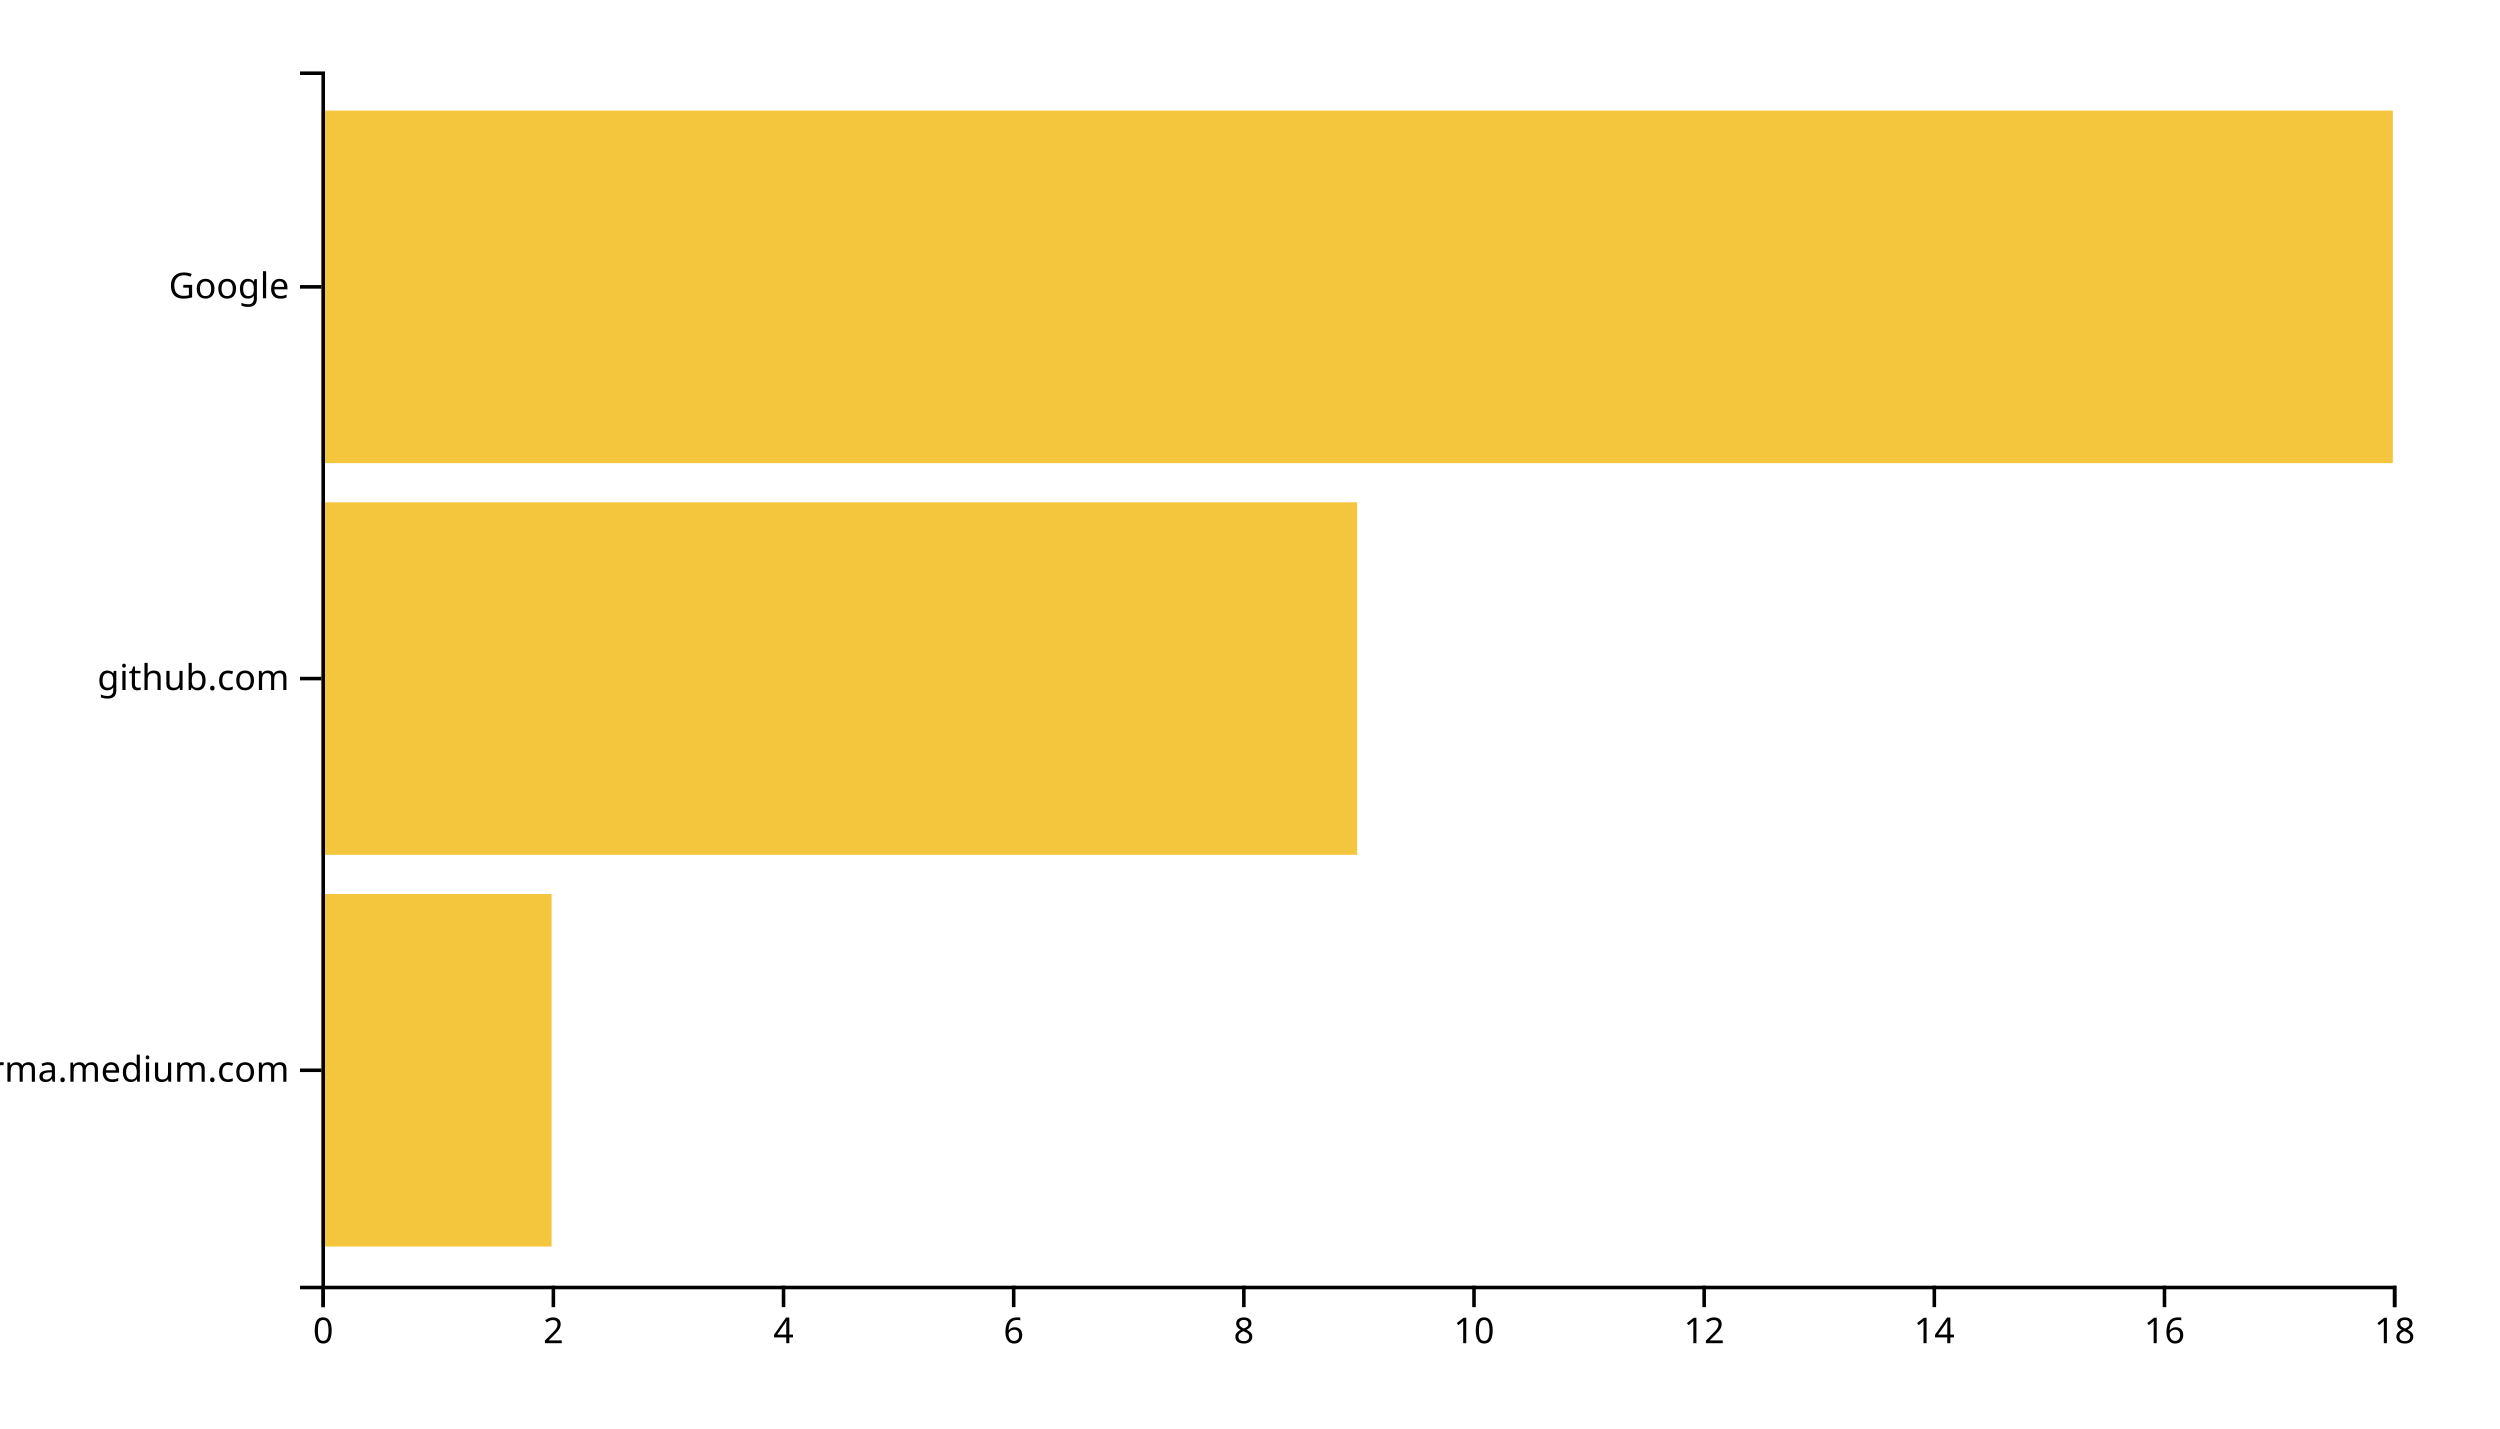
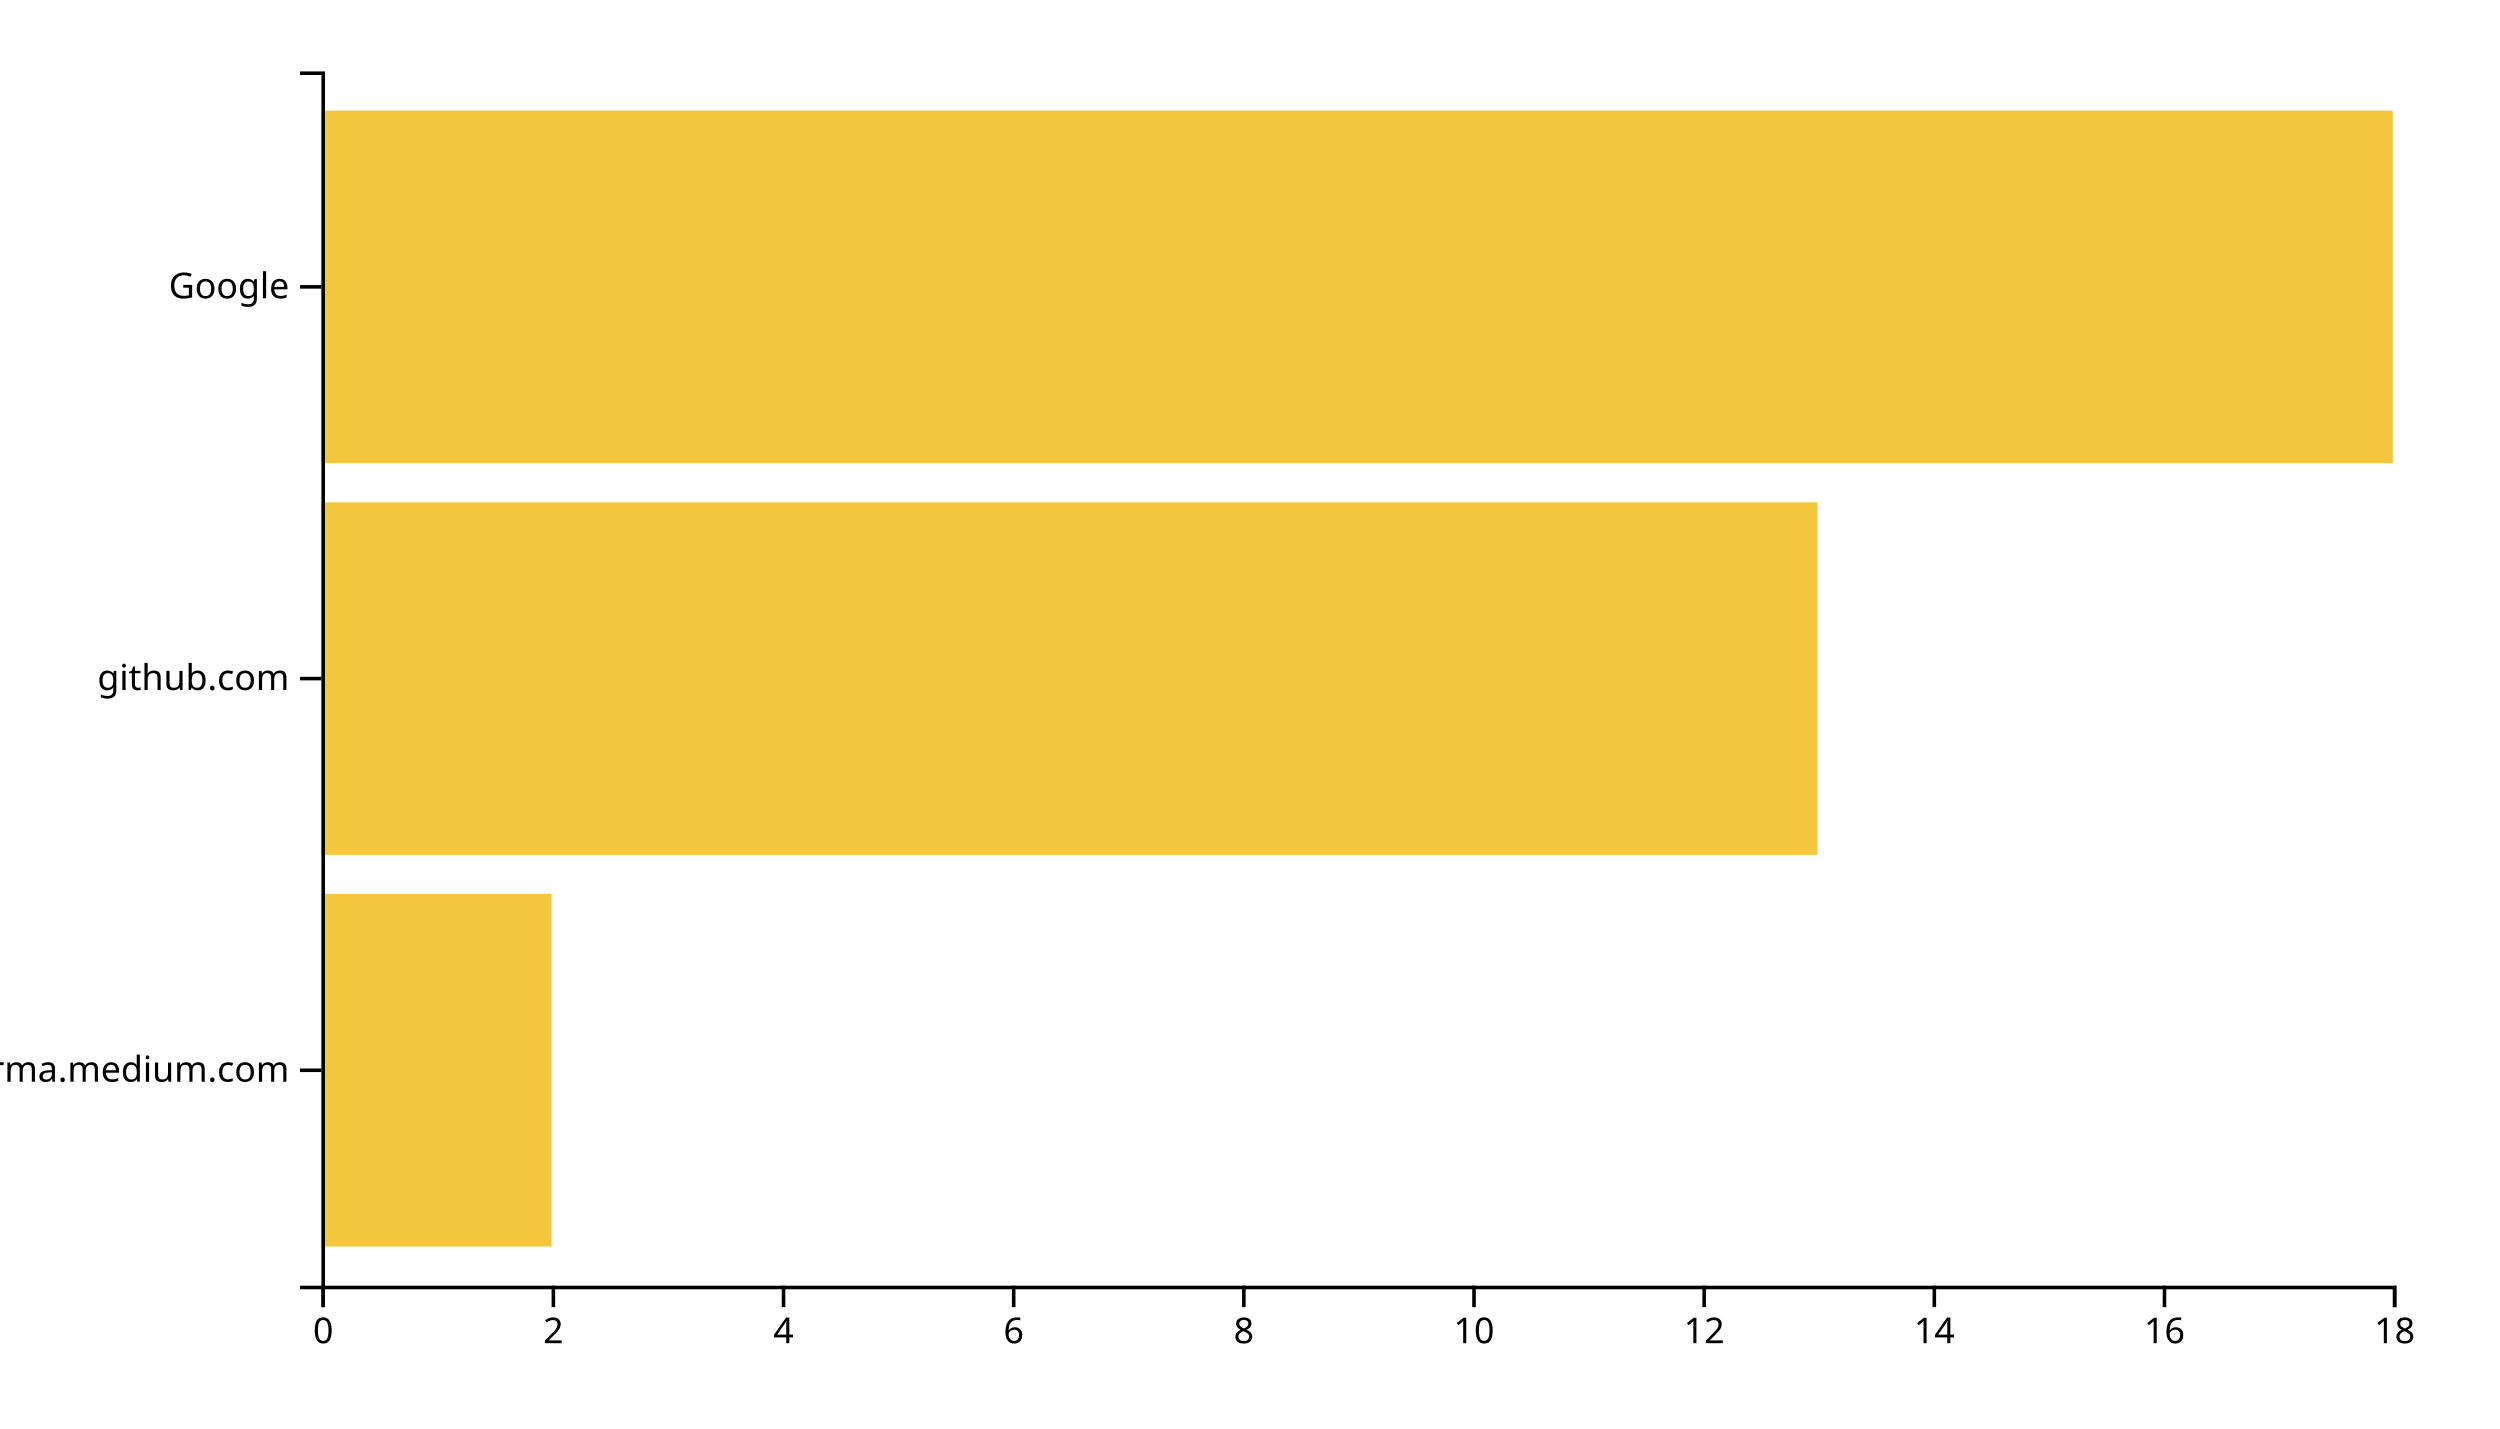
<svg xmlns="http://www.w3.org/2000/svg" width="700" height="400">
  <g transform="translate(90,20)">
    <rect class="bar" width="64.444" y="230.323" height="98.71" style="fill: #f4c63d; text-anchor: end;" />
-     <rect class="bar" width="290" y="120.645" height="98.71" style="fill: #f4c63d; text-anchor: end;" />
+     <rect class="bar" width="418.889" y="120.645" height="98.71" style="fill: #f4c63d; text-anchor: end;" />
    <rect class="bar" width="580" y="10.968" height="98.71" style="fill: #f4c63d; text-anchor: end;" />
    <g transform="translate(0,340)" fill="none" font-size="10" font-family="sans-serif" text-anchor="middle">
      <path class="domain" stroke="currentColor" d="M0.5,6V0.5H580.5V6" />
      <g class="tick" opacity="1" transform="translate(0.5,0)">
        <line stroke="currentColor" y2="6" />
        <text fill="currentColor" y="9" dy="0.71em">0</text>
      </g>
      <g class="tick" opacity="1" transform="translate(64.94444,0)">
        <line stroke="currentColor" y2="6" />
        <text fill="currentColor" y="9" dy="0.71em">2</text>
      </g>
      <g class="tick" opacity="1" transform="translate(129.3889,0)">
        <line stroke="currentColor" y2="6" />
        <text fill="currentColor" y="9" dy="0.71em">4</text>
      </g>
      <g class="tick" opacity="1" transform="translate(193.8333,0)">
        <line stroke="currentColor" y2="6" />
        <text fill="currentColor" y="9" dy="0.71em">6</text>
      </g>
      <g class="tick" opacity="1" transform="translate(258.2778,0)">
        <line stroke="currentColor" y2="6" />
        <text fill="currentColor" y="9" dy="0.71em">8</text>
      </g>
      <g class="tick" opacity="1" transform="translate(322.7222,0)">
        <line stroke="currentColor" y2="6" />
        <text fill="currentColor" y="9" dy="0.71em">10</text>
      </g>
      <g class="tick" opacity="1" transform="translate(387.1667,0)">
        <line stroke="currentColor" y2="6" />
        <text fill="currentColor" y="9" dy="0.71em">12</text>
      </g>
      <g class="tick" opacity="1" transform="translate(451.6111,0)">
        <line stroke="currentColor" y2="6" />
        <text fill="currentColor" y="9" dy="0.71em">14</text>
      </g>
      <g class="tick" opacity="1" transform="translate(516.0556,0)">
        <line stroke="currentColor" y2="6" />
        <text fill="currentColor" y="9" dy="0.71em">16</text>
      </g>
      <g class="tick" opacity="1" transform="translate(580.5,0)">
        <line stroke="currentColor" y2="6" />
        <text fill="currentColor" y="9" dy="0.71em">18</text>
      </g>
    </g>
    <g fill="none" font-size="10" font-family="sans-serif" text-anchor="end">
      <path class="domain" stroke="currentColor" d="M-6,340.5H0.5V0.5H-6" />
      <g class="tick" opacity="1" transform="translate(0,279.6774)">
        <line stroke="currentColor" x2="-6" />
        <text fill="currentColor" x="-9" dy="0.32em">xgirma.medium.com</text>
      </g>
      <g class="tick" opacity="1" transform="translate(0,170)">
        <line stroke="currentColor" x2="-6" />
        <text fill="currentColor" x="-9" dy="0.32em">github.com</text>
      </g>
      <g class="tick" opacity="1" transform="translate(0,60.32258)">
        <line stroke="currentColor" x2="-6" />
        <text fill="currentColor" x="-9" dy="0.32em">Google</text>
      </g>
    </g>
  </g>
</svg>
